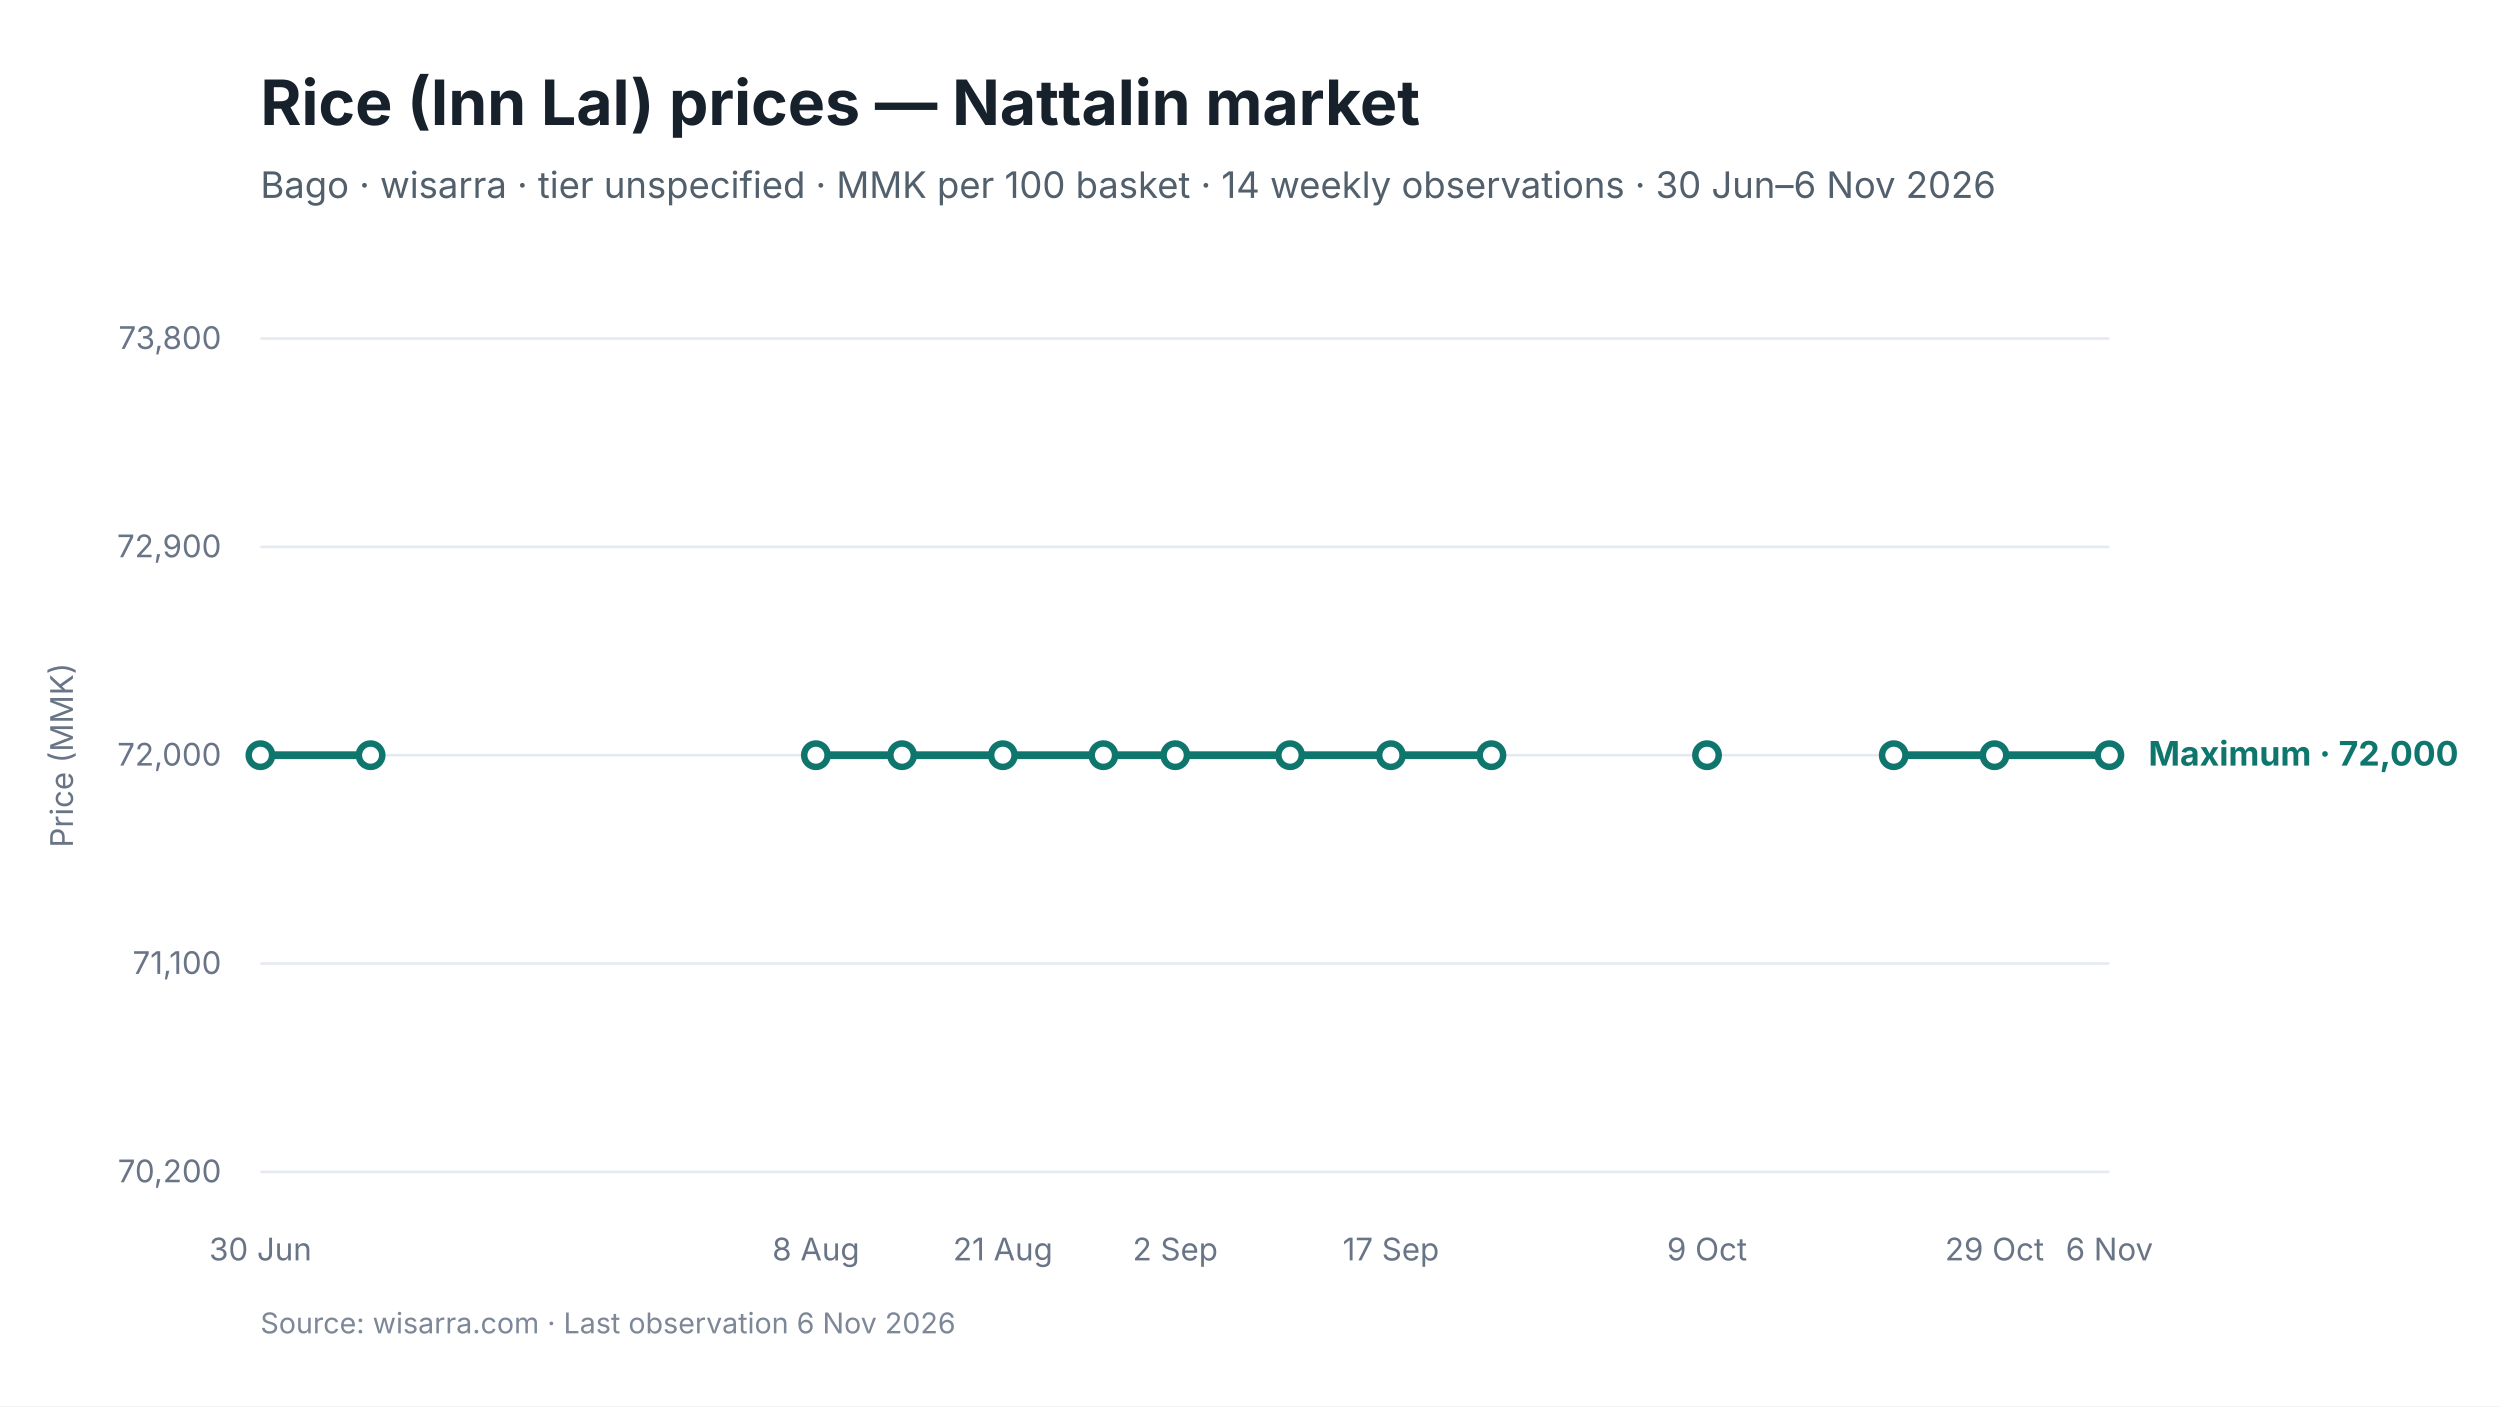
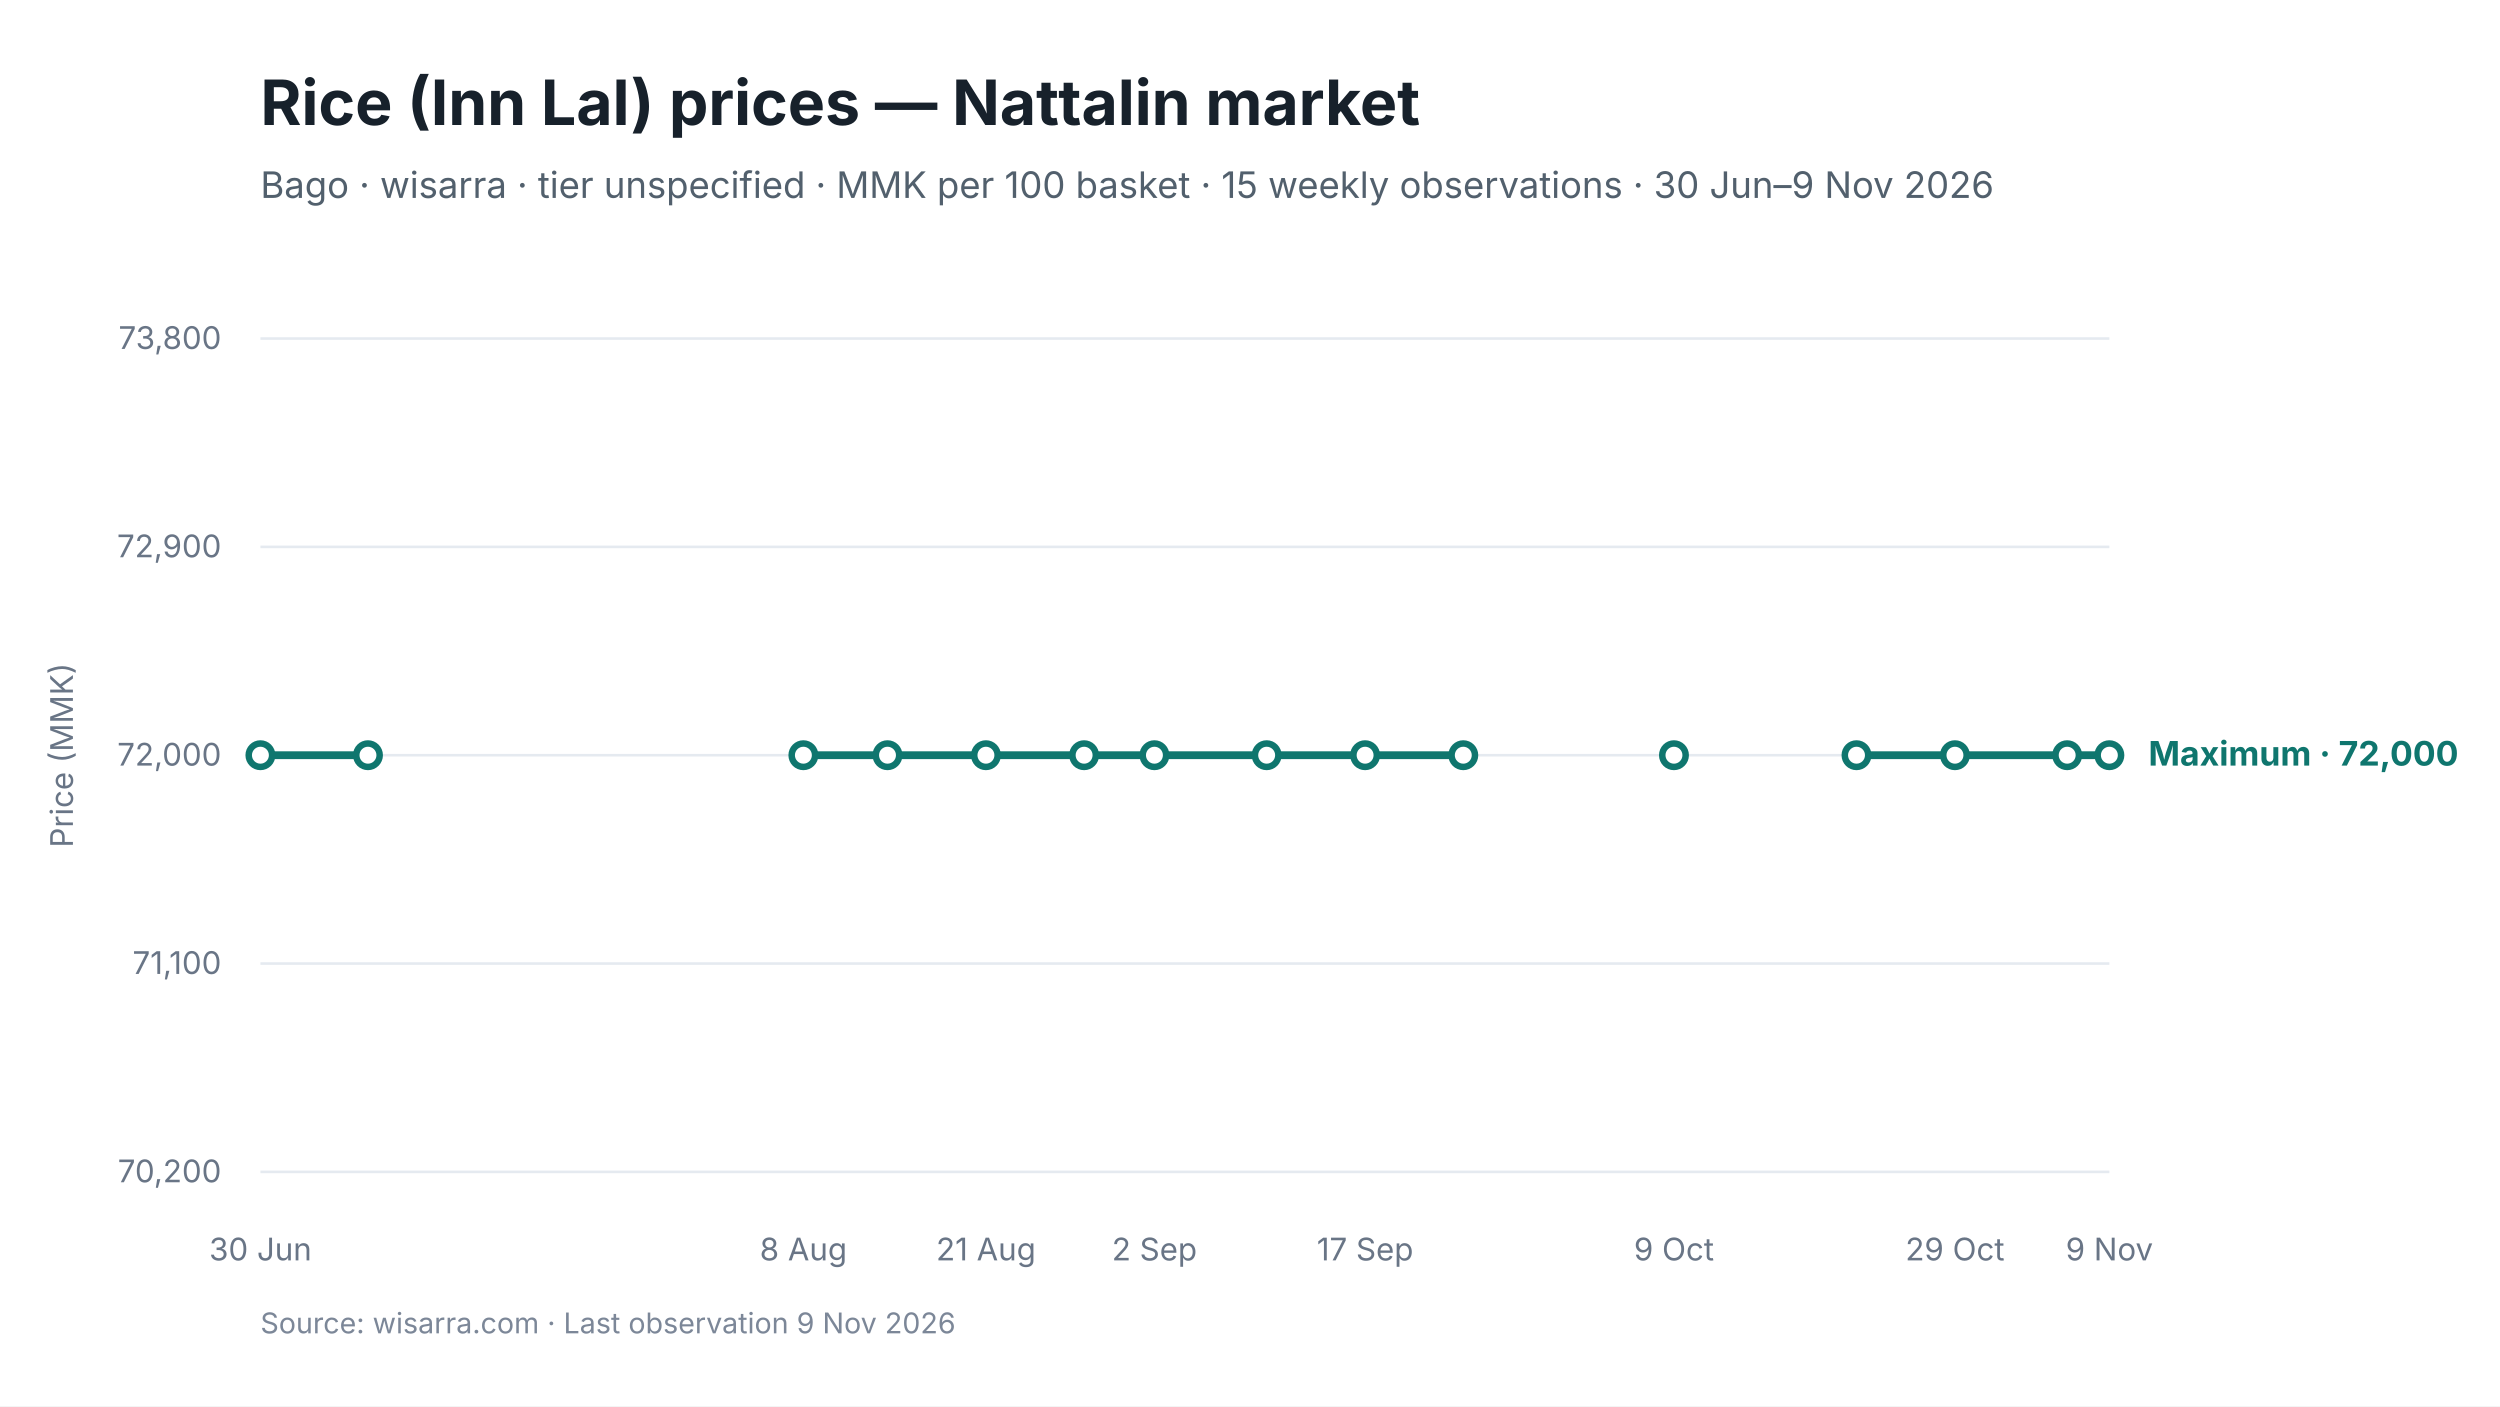
<svg xmlns="http://www.w3.org/2000/svg" viewBox="0 0 960 540" width="960" height="540" role="img" aria-labelledby="chart-title chart-desc">
  <style>
text { font-family: Inter, -apple-system, BlinkMacSystemFont, "Segoe UI", sans-serif; fill: #17212B; }
.chart-title { font-size: 24px; font-weight: 650; }
.subtitle { font-size: 14px; fill: #52606D; }
.axis { font-size: 12px; fill: #697586; }
.grid { stroke: #E5EAF0; stroke-width: 1; }
.range { fill: #D9F3F0; fill-opacity: 0.72; }
.maximum { stroke: #0F766E; stroke-width: 3; fill: none; }
.minimum { stroke: #64748B; stroke-width: 2.25; stroke-dasharray: 7 5; fill: none; }
.modal { stroke: #2563EB; stroke-width: 3; fill: none; }
.point-max { fill: #FFFFFF; stroke: #0F766E; stroke-width: 2.5; }
.point-min { fill: #FFFFFF; stroke: #64748B; stroke-width: 2; }
.point-modal { fill: #FFFFFF; stroke: #2563EB; stroke-width: 2.5; }
.direct-label { font-size: 13px; font-weight: 650; }
.maximum-label { fill: #0F766E; }
.minimum-label { fill: #52606D; }
.combined-label { fill: #334155; }
.modal-label { fill: #1D4ED8; }
.source { font-size: 11px; fill: #7C8798; }
</style>
  <rect width="960" height="540" fill="#FFFFFF" />
  <text id="chart-title" x="100" y="48" class="chart-title">Rice (Inn Lal) prices — Nattalin market</text>
-   <text x="100" y="76" class="subtitle">Bago · wisarra · tier unspecified · MMK per 100 basket · 14 weekly observations · 30 Jun–6 Nov 2026</text>
+   <text x="100" y="76" class="subtitle">Bago · wisarra · tier unspecified · MMK per 100 basket · 15 weekly observations · 30 Jun–9 Nov 2026</text>
  <line x1="100" y1="130.0" x2="810" y2="130.0" class="grid" />
  <text x="85" y="134.0" text-anchor="end" class="axis">73,800</text>
  <line x1="100" y1="210.0" x2="810" y2="210.0" class="grid" />
  <text x="85" y="214.0" text-anchor="end" class="axis">72,900</text>
  <line x1="100" y1="290.0" x2="810" y2="290.0" class="grid" />
  <text x="85" y="294.0" text-anchor="end" class="axis">72,000</text>
  <line x1="100" y1="370.0" x2="810" y2="370.0" class="grid" />
  <text x="85" y="374.0" text-anchor="end" class="axis">71,100</text>
  <line x1="100" y1="450.0" x2="810" y2="450.0" class="grid" />
  <text x="85" y="454.0" text-anchor="end" class="axis">70,200</text>
-   <path d="M 100.0 290.0 L 142.3 290.0" class="maximum" />
-   <path d="M 313.3 290.0 L 346.4 290.0 L 385.1 290.0 L 423.7 290.0 L 451.3 290.0 L 495.4 290.0 L 534.1 290.0 L 572.7 290.0" class="maximum" />
-   <path d="M 727.2 290.0 L 765.9 290.0 L 810.0 290.0" class="maximum" />
+   <path d="M 100.0 290.0 L 141.3 290.0" class="maximum" />
+   <path d="M 308.5 290.0 L 340.8 290.0 L 378.6 290.0 L 416.3 290.0 L 443.3 290.0 L 486.4 290.0 L 524.2 290.0 L 561.9 290.0" class="maximum" />
+   <path d="M 712.9 290.0 L 750.7 290.0 L 793.8 290.0 L 810.0 290.0" class="maximum" />
  <circle cx="100.0" cy="290.0" r="4.5" class="point-max" />
-   <circle cx="142.3" cy="290.0" r="4.5" class="point-max" />
-   <circle cx="313.3" cy="290.0" r="4.5" class="point-max" />
-   <circle cx="346.4" cy="290.0" r="4.5" class="point-max" />
-   <circle cx="385.1" cy="290.0" r="4.5" class="point-max" />
-   <circle cx="423.7" cy="290.0" r="4.5" class="point-max" />
-   <circle cx="451.3" cy="290.0" r="4.5" class="point-max" />
-   <circle cx="495.4" cy="290.0" r="4.5" class="point-max" />
-   <circle cx="534.1" cy="290.0" r="4.5" class="point-max" />
-   <circle cx="572.7" cy="290.0" r="4.5" class="point-max" />
-   <circle cx="655.5" cy="290.0" r="4.5" class="point-max" />
-   <circle cx="727.2" cy="290.0" r="4.5" class="point-max" />
-   <circle cx="765.9" cy="290.0" r="4.5" class="point-max" />
+   <circle cx="141.3" cy="290.0" r="4.5" class="point-max" />
+   <circle cx="308.5" cy="290.0" r="4.5" class="point-max" />
+   <circle cx="340.8" cy="290.0" r="4.5" class="point-max" />
+   <circle cx="378.6" cy="290.0" r="4.5" class="point-max" />
+   <circle cx="416.3" cy="290.0" r="4.5" class="point-max" />
+   <circle cx="443.3" cy="290.0" r="4.5" class="point-max" />
+   <circle cx="486.4" cy="290.0" r="4.5" class="point-max" />
+   <circle cx="524.2" cy="290.0" r="4.5" class="point-max" />
+   <circle cx="561.9" cy="290.0" r="4.5" class="point-max" />
+   <circle cx="642.8" cy="290.0" r="4.5" class="point-max" />
+   <circle cx="712.9" cy="290.0" r="4.5" class="point-max" />
+   <circle cx="750.7" cy="290.0" r="4.5" class="point-max" />
+   <circle cx="793.8" cy="290.0" r="4.5" class="point-max" />
  <circle cx="810.0" cy="290.0" r="4.5" class="point-max" />
  <text x="100.0" y="484" text-anchor="middle" class="axis">30 Jun</text>
-   <text x="313.3" y="484" text-anchor="middle" class="axis">8 Aug</text>
-   <text x="385.1" y="484" text-anchor="middle" class="axis">21 Aug</text>
-   <text x="451.3" y="484" text-anchor="middle" class="axis">2 Sep</text>
-   <text x="534.1" y="484" text-anchor="middle" class="axis">17 Sep</text>
-   <text x="655.5" y="484" text-anchor="middle" class="axis">9 Oct</text>
-   <text x="765.9" y="484" text-anchor="middle" class="axis">29 Oct</text>
-   <text x="810.0" y="484" text-anchor="middle" class="axis">6 Nov</text>
+   <text x="308.5" y="484" text-anchor="middle" class="axis">8 Aug</text>
+   <text x="378.6" y="484" text-anchor="middle" class="axis">21 Aug</text>
+   <text x="443.3" y="484" text-anchor="middle" class="axis">2 Sep</text>
+   <text x="524.2" y="484" text-anchor="middle" class="axis">17 Sep</text>
+   <text x="642.8" y="484" text-anchor="middle" class="axis">9 Oct</text>
+   <text x="750.7" y="484" text-anchor="middle" class="axis">29 Oct</text>
+   <text x="810.0" y="484" text-anchor="middle" class="axis">9 Nov</text>
  <text x="825.0" y="294.0" class="direct-label maximum-label">Maximum · 72,000</text>
  <text x="28" y="290.0" text-anchor="middle" class="axis" transform="rotate(-90 28 290.0)">Price (MMK)</text>
-   <text x="100" y="512" class="source">Source: wisarra.com · Last observation 6 Nov 2026</text>
+   <text x="100" y="512" class="source">Source: wisarra.com · Last observation 9 Nov 2026</text>
</svg>
